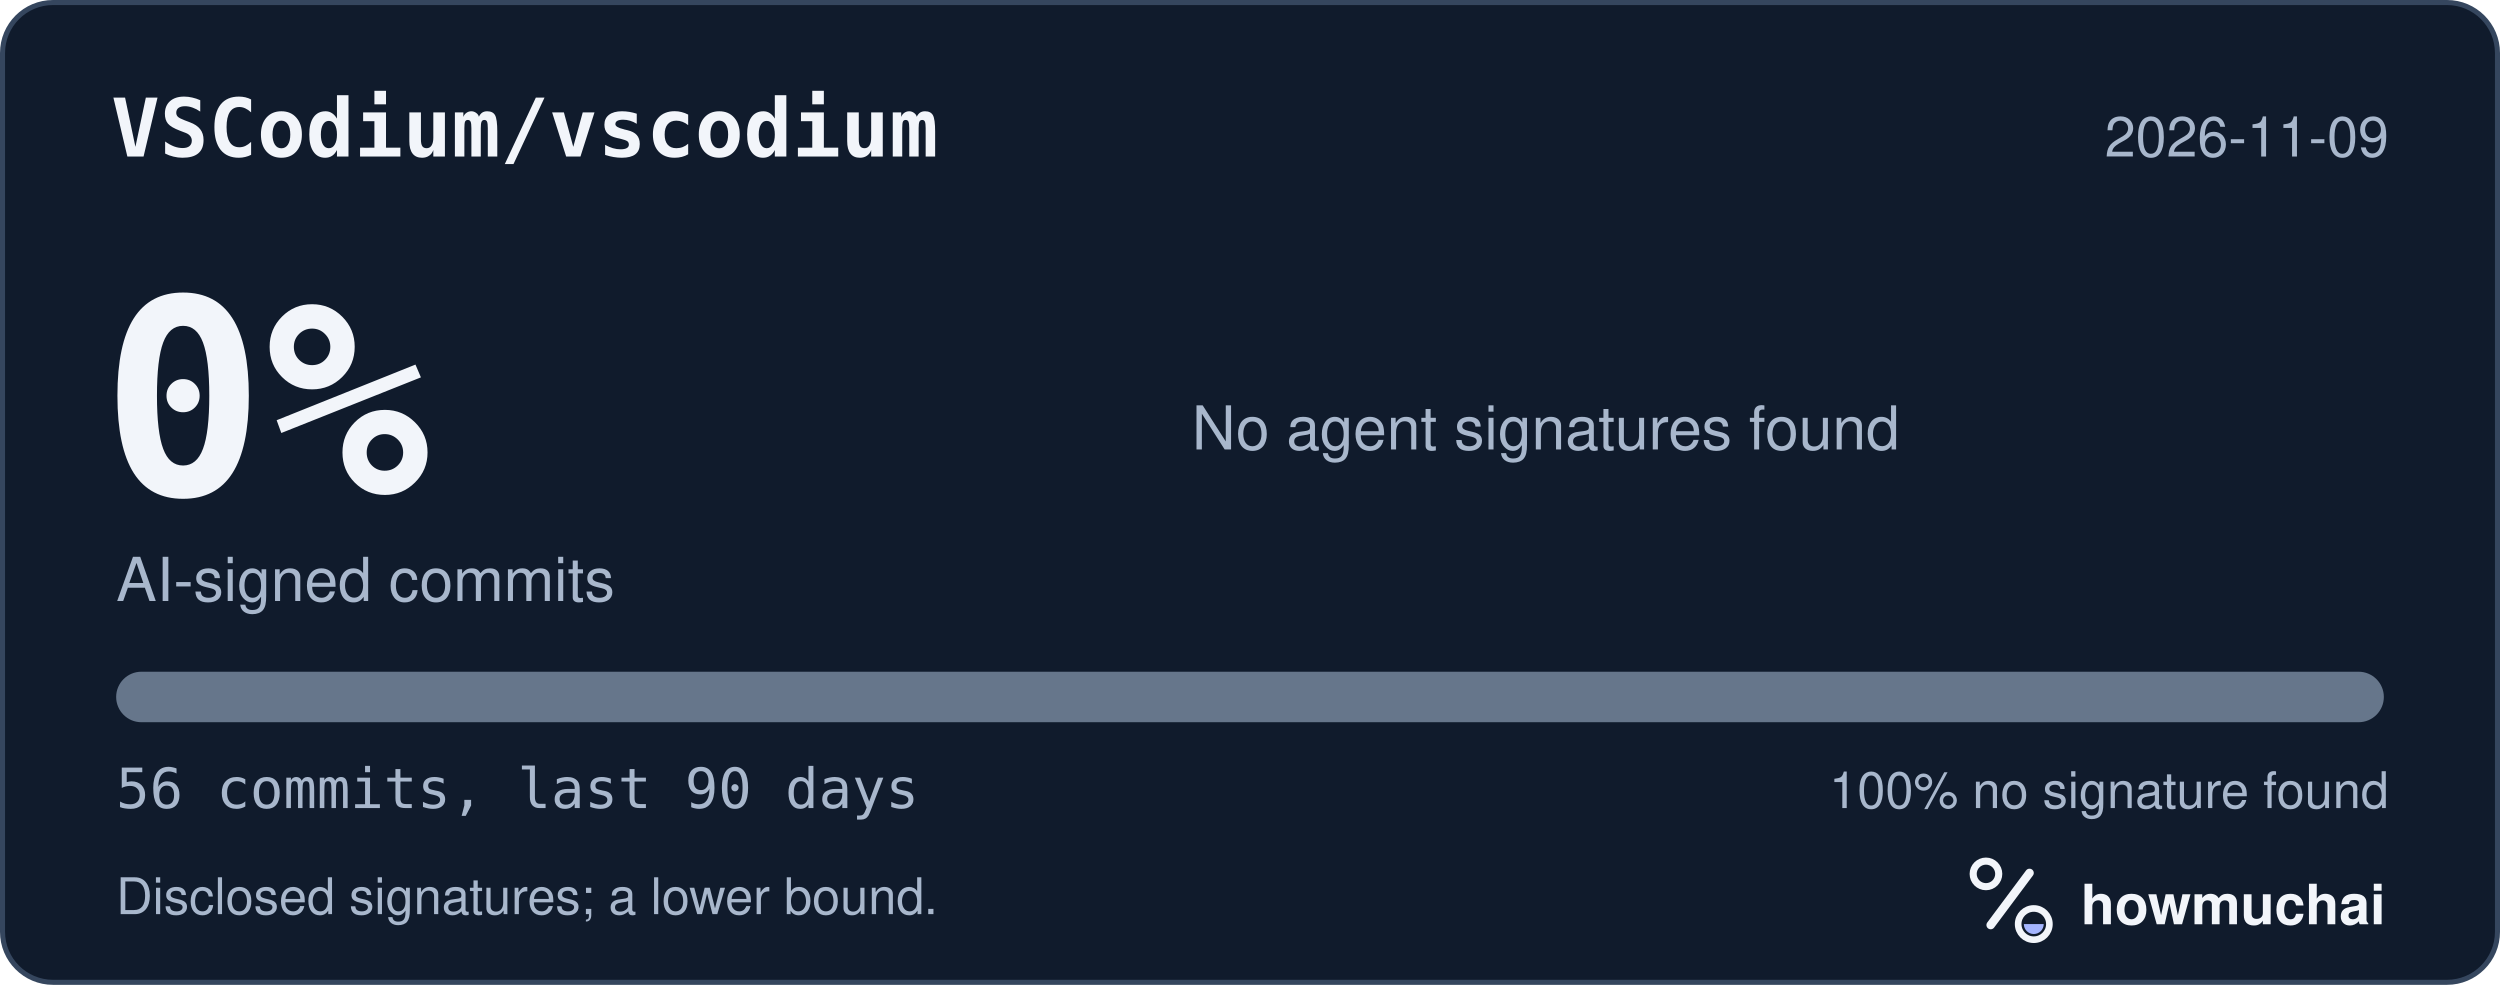
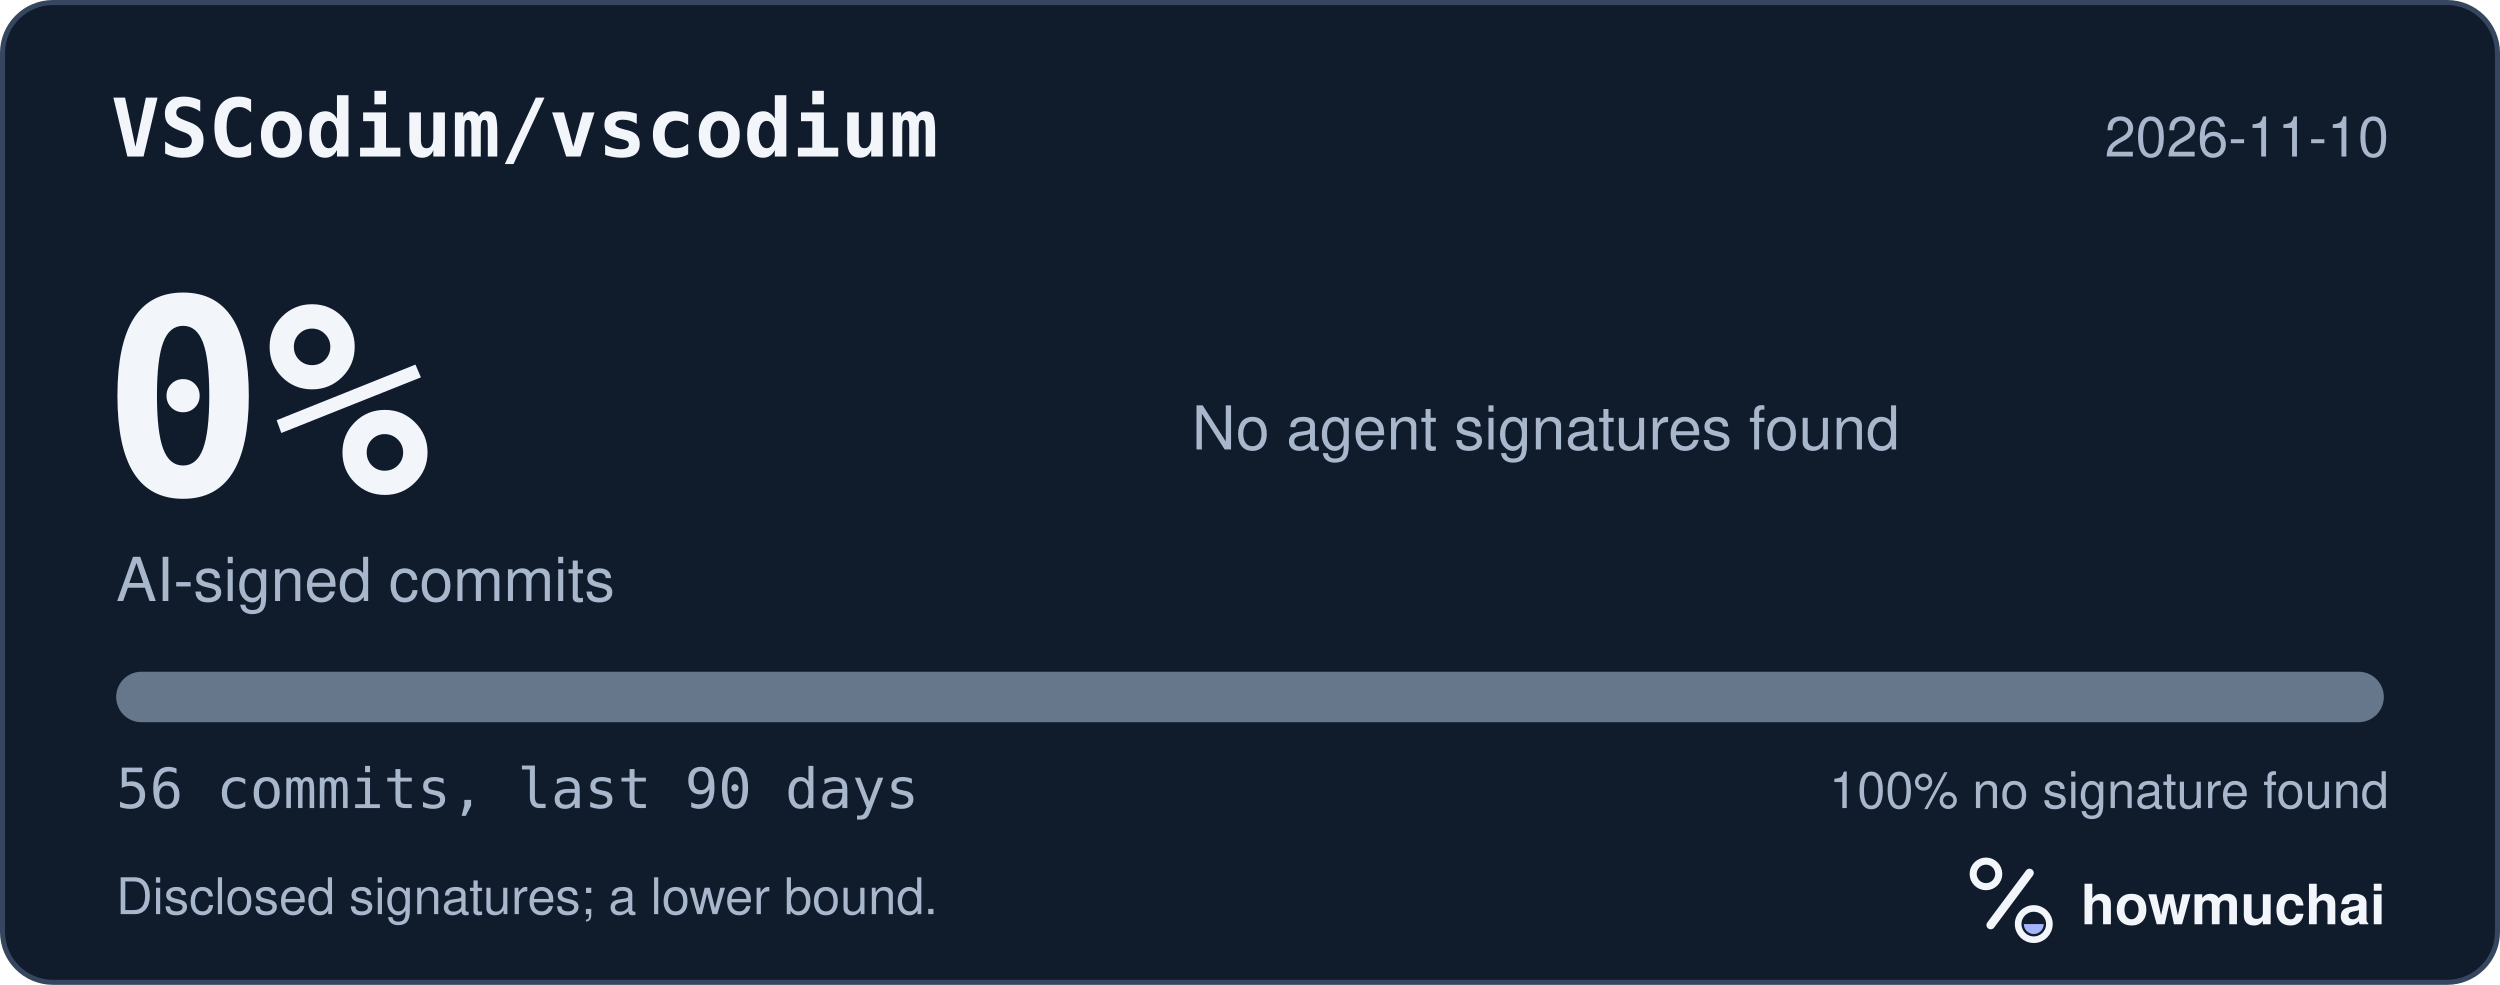
<svg xmlns="http://www.w3.org/2000/svg" width="495" height="195" viewBox="0 0 495 195" role="img" aria-labelledby="hm-t hm-d">
  <rect x="0.5" y="0.5" width="494" height="194" rx="10" fill="#101B2C" stroke="#35465E" />
  <text x="22" y="31" fill="#F2F5FA" font-family="ui-monospace, SF Mono, Menlo, Consolas, IBM Plex Mono, monospace" font-size="16" font-weight="600">VSCodium/vscodium</text>
-   <text x="473" y="31" fill="#A8B7CC" font-family="-apple-system, BlinkMacSystemFont, Segoe UI, Helvetica, Arial, Fira Sans, sans-serif" font-size="11" text-anchor="end">2026-11-09</text>
+   <text x="473" y="31" fill="#A8B7CC" font-family="-apple-system, BlinkMacSystemFont, Segoe UI, Helvetica, Arial, Fira Sans, sans-serif" font-size="11" text-anchor="end">2026-11-10</text>
  <text x="20" y="98" fill="#F2F5FA" font-family="ui-monospace, SF Mono, Menlo, Consolas, IBM Plex Mono, monospace" font-size="54" font-weight="700">0%</text>
  <text x="23" y="119" fill="#A8B7CC" font-family="-apple-system, BlinkMacSystemFont, Segoe UI, Helvetica, Arial, Fira Sans, sans-serif" font-size="12">AI-signed commits</text>
  <text x="236" y="89" fill="#A8B7CC" font-family="-apple-system, BlinkMacSystemFont, Segoe UI, Helvetica, Arial, Fira Sans, sans-serif" font-size="12">No agent signatures found</text>
  <defs>
    <clipPath id="hm-bar">
      <rect x="23" y="133" width="449" height="10" rx="5" />
    </clipPath>
  </defs>
  <rect x="23" y="133" width="449" height="10" rx="5" fill="#66768B" />
  <g clip-path="url(#hm-bar)" />
  <text x="23" y="160" fill="#A8B7CC" font-family="ui-monospace, SF Mono, Menlo, Consolas, IBM Plex Mono, monospace" font-size="11">56 commits, last 90 days</text>
  <text x="473" y="160" fill="#A8B7CC" font-family="-apple-system, BlinkMacSystemFont, Segoe UI, Helvetica, Arial, Fira Sans, sans-serif" font-size="10" text-anchor="end">100% no signature found</text>
  <text x="23" y="181" fill="#A8B7CC" font-family="-apple-system, BlinkMacSystemFont, Segoe UI, Helvetica, Arial, Fira Sans, sans-serif" font-size="10">Disclosed signatures; a lower bound.</text>
  <g transform="translate(386 166) scale(0.046875)">
    <circle cx="154" cy="150" r="54" fill="none" stroke="#F2F5FA" stroke-width="30" />
    <path d="M174 366 338 146" fill="none" stroke="#F2F5FA" stroke-width="36" stroke-linecap="round" />
    <circle cx="356" cy="362" r="66" fill="none" stroke="#F2F5FA" stroke-width="28" />
    <path d="M314 362a42 42 0 0 0 84 0Z" fill="#A4B5FF" />
  </g>
  <text x="412" y="183" fill="#F2F5FA" font-family="-apple-system, BlinkMacSystemFont, Segoe UI, Helvetica, Arial, Fira Sans, sans-serif" font-size="11" font-weight="650">howmuchai</text>
</svg>
